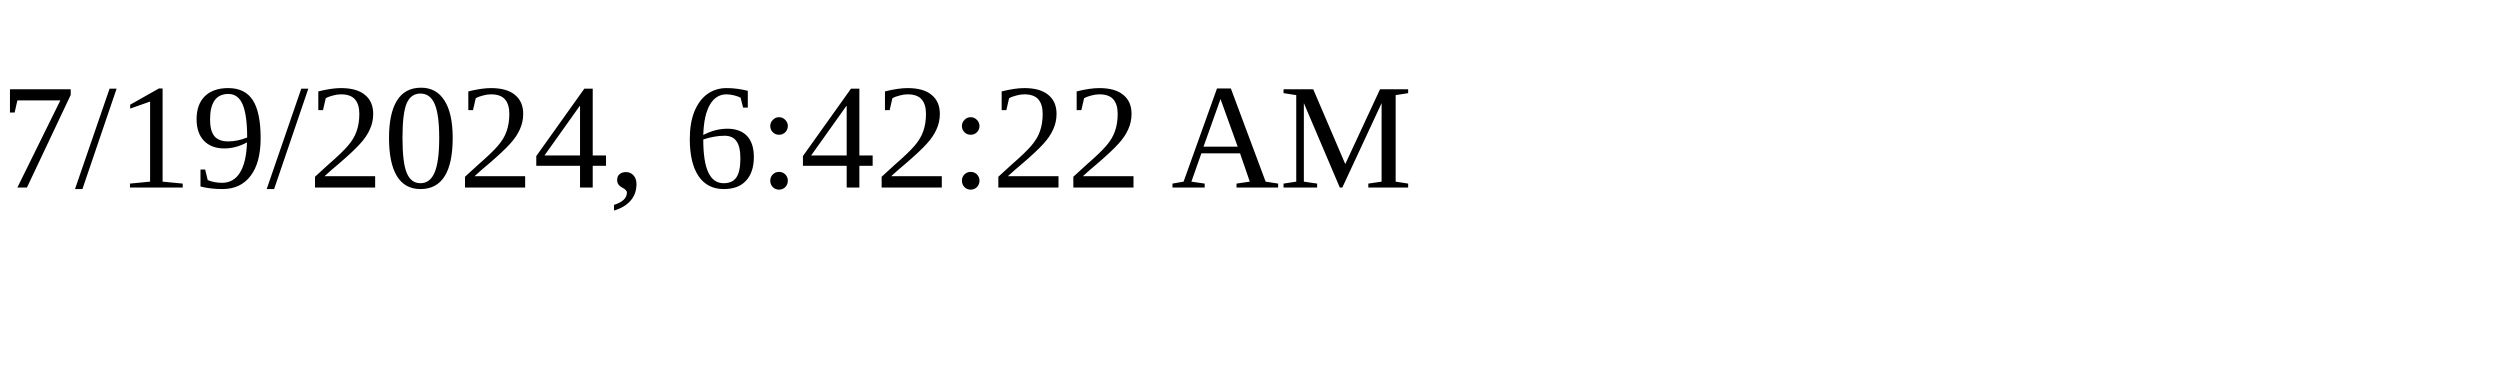
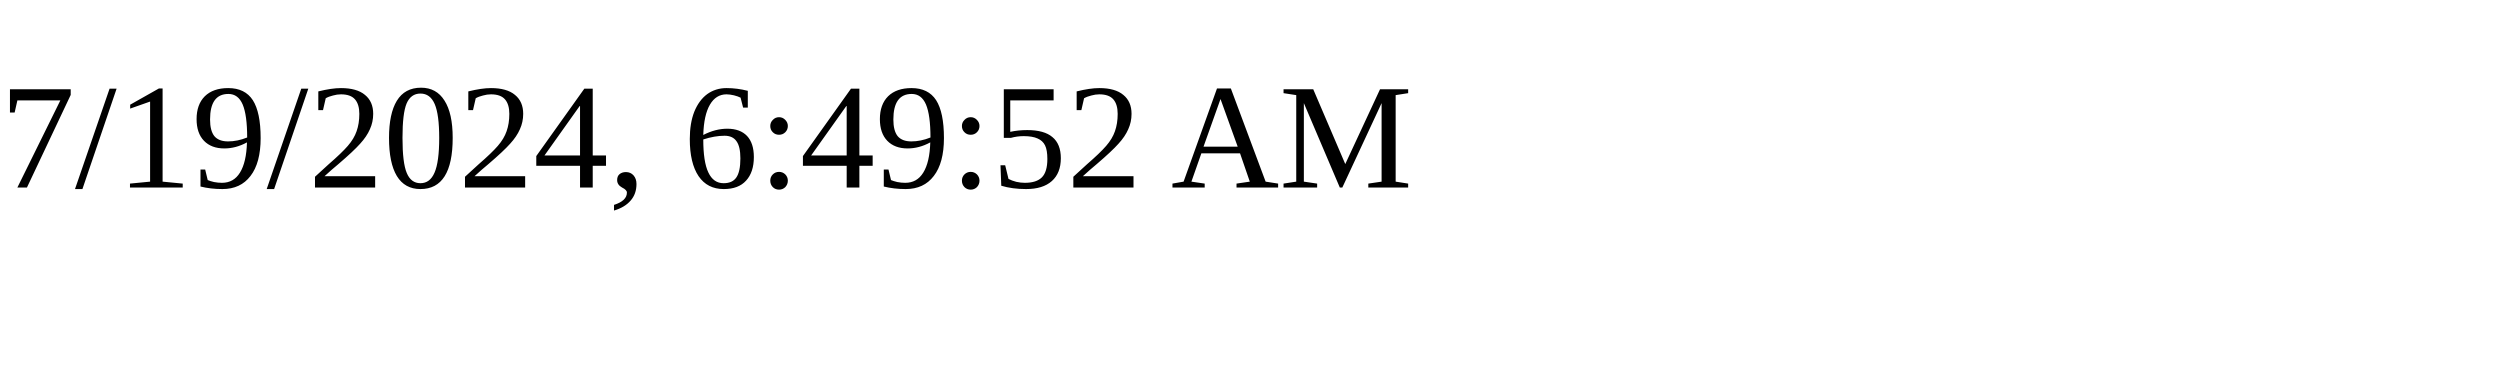
<svg xmlns="http://www.w3.org/2000/svg" height="30" width="200">
-   <text x="0" y="15">7/19/2024, 6:42:22 AM</text>
+   <text x="0" y="15">7/19/2024, 6:49:52 AM</text>
</svg>
